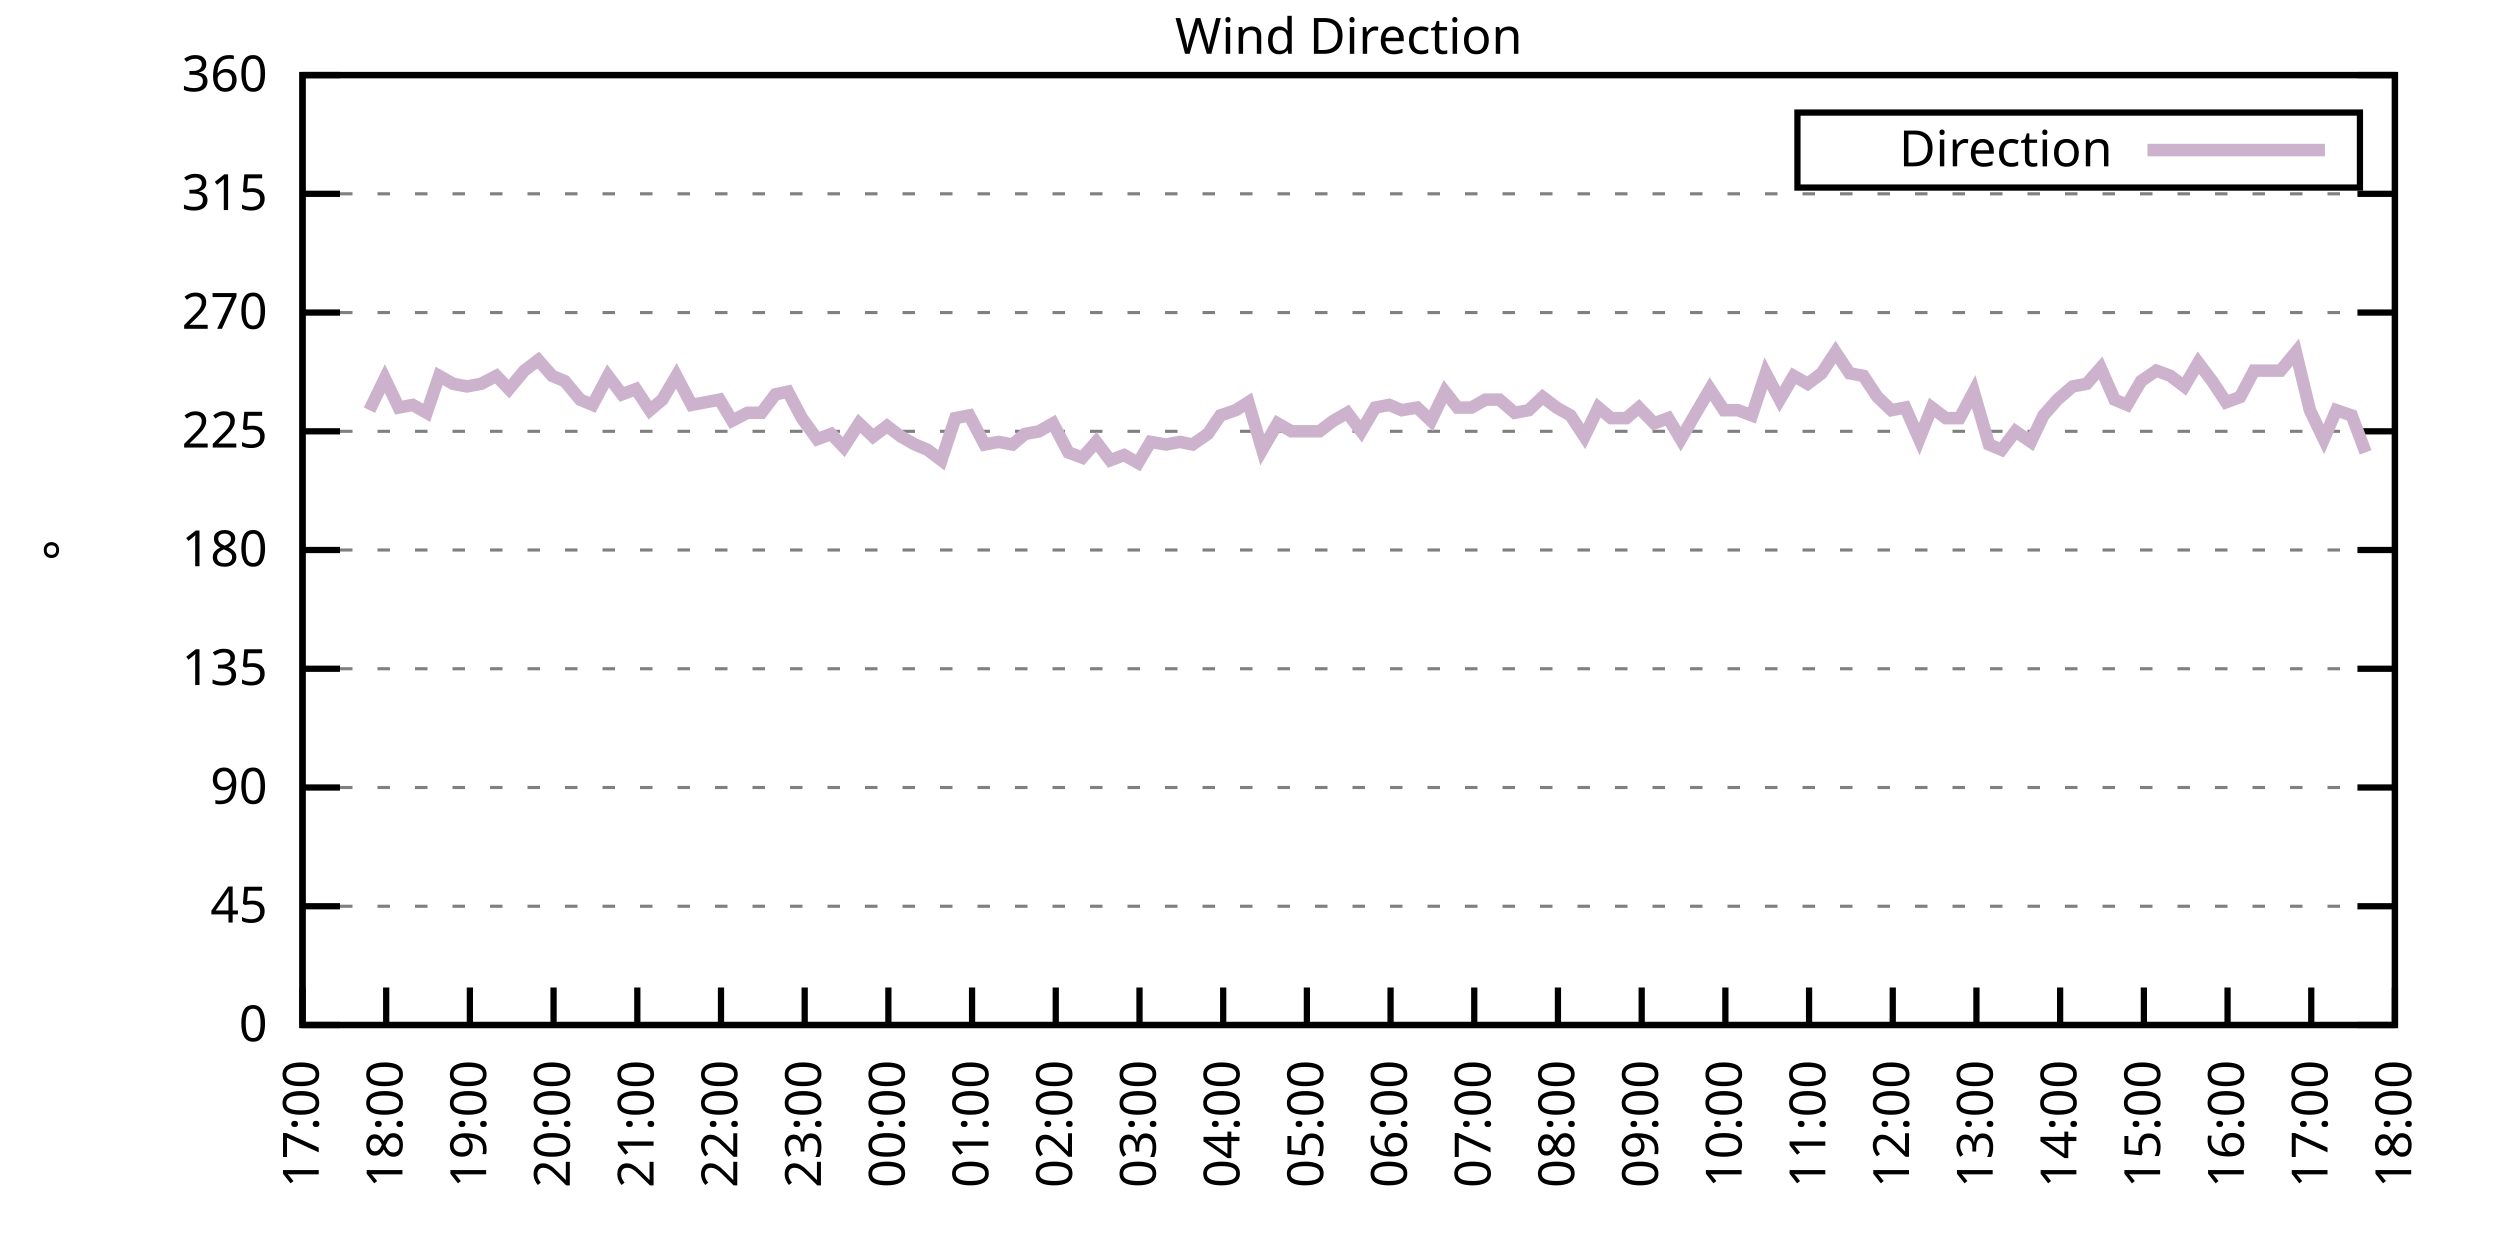
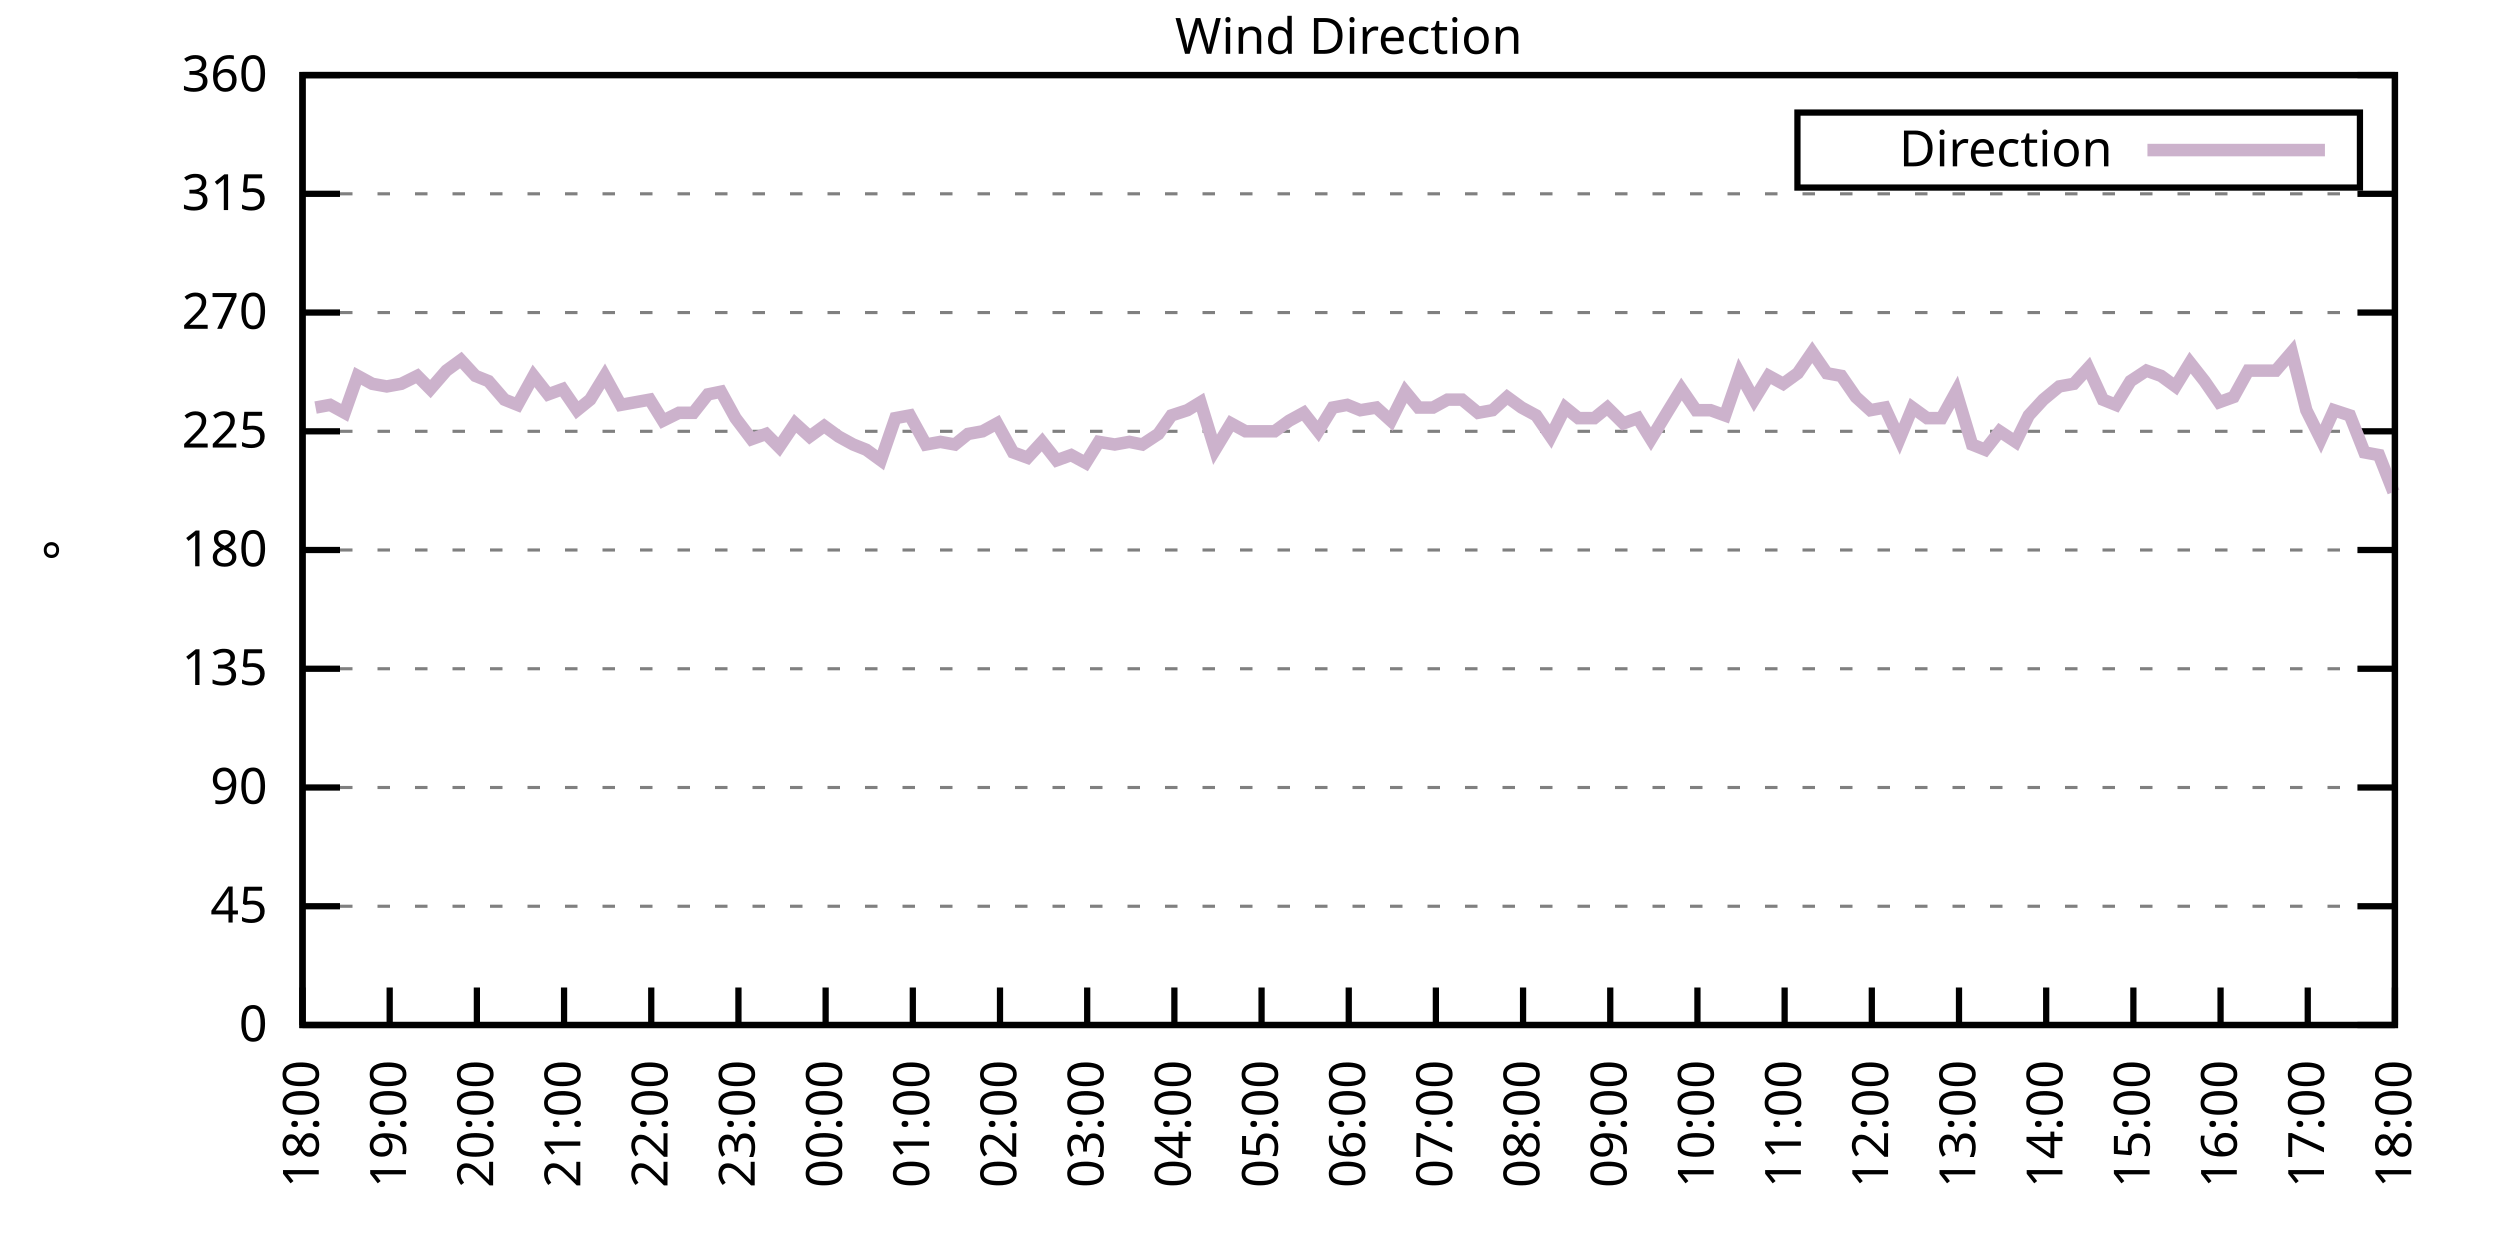
<svg xmlns="http://www.w3.org/2000/svg" xmlns:xlink="http://www.w3.org/1999/xlink" width="400" height="200" viewBox="0 0 400 200">
  <g id="gnuplot_canvas">
    <rect x="0" y="0" width="400" height="200" fill="none" />
    <defs>
      <circle id="gpDot" r="0.5" stroke-width="0.5" stroke="currentColor" />
      <path id="gpPt0" stroke-width="0.333" stroke="currentColor" d="M-1,0 h2 M0,-1 v2" />
      <path id="gpPt1" stroke-width="0.333" stroke="currentColor" d="M-1,-1 L1,1 M1,-1 L-1,1" />
      <path id="gpPt2" stroke-width="0.333" stroke="currentColor" d="M-1,0 L1,0 M0,-1 L0,1 M-1,-1 L1,1 M-1,1 L1,-1" />
      <rect id="gpPt3" stroke-width="0.333" stroke="currentColor" x="-1" y="-1" width="2" height="2" />
      <rect id="gpPt4" stroke-width="0.333" stroke="currentColor" fill="currentColor" x="-1" y="-1" width="2" height="2" />
      <circle id="gpPt5" stroke-width="0.333" stroke="currentColor" cx="0" cy="0" r="1" />
      <use xlink:href="#gpPt5" id="gpPt6" fill="currentColor" stroke="none" />
      <path id="gpPt7" stroke-width="0.333" stroke="currentColor" d="M0,-1.33 L-1.33,0.67 L1.33,0.67 z" />
      <use xlink:href="#gpPt7" id="gpPt8" fill="currentColor" stroke="none" />
      <use xlink:href="#gpPt7" id="gpPt9" stroke="currentColor" transform="rotate(180)" />
      <use xlink:href="#gpPt9" id="gpPt10" fill="currentColor" stroke="none" />
      <use xlink:href="#gpPt3" id="gpPt11" stroke="currentColor" transform="rotate(45)" />
      <use xlink:href="#gpPt11" id="gpPt12" fill="currentColor" stroke="none" />
      <path id="gpPt13" stroke-width="0.333" stroke="currentColor" d="M0,1.330 L1.265,0.411 L0.782,-1.067 L-0.782,-1.076 L-1.265,0.411 z" />
      <use xlink:href="#gpPt13" id="gpPt14" fill="currentColor" stroke="none" />
      <filter id="textbox" filterUnits="objectBoundingBox" x="0" y="0" height="1" width="1">
        <feFlood flood-color="white" flood-opacity="1" result="bgnd" />
        <feComposite in="SourceGraphic" in2="bgnd" operator="atop" />
      </filter>
      <filter id="greybox" filterUnits="objectBoundingBox" x="0" y="0" height="1" width="1">
        <feFlood flood-color="lightgrey" flood-opacity="1" result="grey" />
        <feComposite in="SourceGraphic" in2="grey" operator="atop" />
      </filter>
    </defs>
    <g fill="none" color="white" stroke="currentColor" stroke-width="1.00" stroke-linecap="butt" stroke-linejoin="miter">
</g>
    <g fill="none" color="black" stroke="currentColor" stroke-width="1.00" stroke-linecap="butt" stroke-linejoin="miter">
      <g stroke="none" shape-rendering="crispEdges">
        <polygon fill="rgb(255, 255, 255)" points="48.40,164.00 383.18,164.00 383.18,12.02 48.40,12.02 " />
      </g>
    </g>
    <g fill="none" color="black" stroke="currentColor" stroke-width="1.00" stroke-linecap="butt" stroke-linejoin="miter">
</g>
    <g fill="none" color="black" stroke="black" stroke-width="0.50" stroke-linecap="butt" stroke-linejoin="miter">
</g>
    <g fill="none" color="gray" stroke="currentColor" stroke-width="0.50" stroke-linecap="butt" stroke-linejoin="miter">
      <path stroke="gray" stroke-dasharray="2,4" class="gridline" d="M48.40,164.00 L383.19,164.00  " />
    </g>
    <g fill="none" color="gray" stroke="gray" stroke-width="1.00" stroke-linecap="butt" stroke-linejoin="miter">
</g>
    <g fill="none" color="black" stroke="currentColor" stroke-width="1.00" stroke-linecap="butt" stroke-linejoin="miter">
      <path stroke="black" d="M48.40,164.00 L54.40,164.00 M383.19,164.00 L377.19,164.00  " />
      <g transform="translate(42.80,166.60)" stroke="none" fill="black" font-family="Sans" font-size="8.00" text-anchor="end">
        <text>
          <tspan font-family="Sans"> 0</tspan>
        </text>
      </g>
    </g>
    <g fill="none" color="black" stroke="currentColor" stroke-width="1.00" stroke-linecap="butt" stroke-linejoin="miter">
</g>
    <g fill="none" color="black" stroke="black" stroke-width="0.50" stroke-linecap="butt" stroke-linejoin="miter">
</g>
    <g fill="none" color="gray" stroke="currentColor" stroke-width="0.50" stroke-linecap="butt" stroke-linejoin="miter">
      <path stroke="gray" stroke-dasharray="2,4" class="gridline" d="M48.40,145.00 L383.19,145.00  " />
    </g>
    <g fill="none" color="gray" stroke="gray" stroke-width="1.00" stroke-linecap="butt" stroke-linejoin="miter">
</g>
    <g fill="none" color="black" stroke="currentColor" stroke-width="1.00" stroke-linecap="butt" stroke-linejoin="miter">
      <path stroke="black" d="M48.40,145.00 L54.40,145.00 M383.19,145.00 L377.19,145.00  " />
      <g transform="translate(42.80,147.60)" stroke="none" fill="black" font-family="Sans" font-size="8.00" text-anchor="end">
        <text>
          <tspan font-family="Sans"> 45</tspan>
        </text>
      </g>
    </g>
    <g fill="none" color="black" stroke="currentColor" stroke-width="1.00" stroke-linecap="butt" stroke-linejoin="miter">
</g>
    <g fill="none" color="black" stroke="black" stroke-width="0.50" stroke-linecap="butt" stroke-linejoin="miter">
</g>
    <g fill="none" color="gray" stroke="currentColor" stroke-width="0.50" stroke-linecap="butt" stroke-linejoin="miter">
      <path stroke="gray" stroke-dasharray="2,4" class="gridline" d="M48.40,126.00 L383.19,126.00  " />
    </g>
    <g fill="none" color="gray" stroke="gray" stroke-width="1.00" stroke-linecap="butt" stroke-linejoin="miter">
</g>
    <g fill="none" color="black" stroke="currentColor" stroke-width="1.00" stroke-linecap="butt" stroke-linejoin="miter">
      <path stroke="black" d="M48.40,126.00 L54.40,126.00 M383.19,126.00 L377.19,126.00  " />
      <g transform="translate(42.80,128.60)" stroke="none" fill="black" font-family="Sans" font-size="8.00" text-anchor="end">
        <text>
          <tspan font-family="Sans"> 90</tspan>
        </text>
      </g>
    </g>
    <g fill="none" color="black" stroke="currentColor" stroke-width="1.00" stroke-linecap="butt" stroke-linejoin="miter">
</g>
    <g fill="none" color="black" stroke="black" stroke-width="0.50" stroke-linecap="butt" stroke-linejoin="miter">
</g>
    <g fill="none" color="gray" stroke="currentColor" stroke-width="0.50" stroke-linecap="butt" stroke-linejoin="miter">
      <path stroke="gray" stroke-dasharray="2,4" class="gridline" d="M48.40,107.00 L383.19,107.00  " />
    </g>
    <g fill="none" color="gray" stroke="gray" stroke-width="1.00" stroke-linecap="butt" stroke-linejoin="miter">
</g>
    <g fill="none" color="black" stroke="currentColor" stroke-width="1.00" stroke-linecap="butt" stroke-linejoin="miter">
      <path stroke="black" d="M48.40,107.00 L54.40,107.00 M383.19,107.00 L377.19,107.00  " />
      <g transform="translate(42.80,109.60)" stroke="none" fill="black" font-family="Sans" font-size="8.00" text-anchor="end">
        <text>
          <tspan font-family="Sans"> 135</tspan>
        </text>
      </g>
    </g>
    <g fill="none" color="black" stroke="currentColor" stroke-width="1.00" stroke-linecap="butt" stroke-linejoin="miter">
</g>
    <g fill="none" color="black" stroke="black" stroke-width="0.50" stroke-linecap="butt" stroke-linejoin="miter">
</g>
    <g fill="none" color="gray" stroke="currentColor" stroke-width="0.50" stroke-linecap="butt" stroke-linejoin="miter">
      <path stroke="gray" stroke-dasharray="2,4" class="gridline" d="M48.40,88.00 L383.19,88.00  " />
    </g>
    <g fill="none" color="gray" stroke="gray" stroke-width="1.00" stroke-linecap="butt" stroke-linejoin="miter">
</g>
    <g fill="none" color="black" stroke="currentColor" stroke-width="1.00" stroke-linecap="butt" stroke-linejoin="miter">
      <path stroke="black" d="M48.40,88.00 L54.40,88.00 M383.19,88.00 L377.19,88.00  " />
      <g transform="translate(42.80,90.60)" stroke="none" fill="black" font-family="Sans" font-size="8.00" text-anchor="end">
        <text>
          <tspan font-family="Sans"> 180</tspan>
        </text>
      </g>
    </g>
    <g fill="none" color="black" stroke="currentColor" stroke-width="1.00" stroke-linecap="butt" stroke-linejoin="miter">
</g>
    <g fill="none" color="black" stroke="black" stroke-width="0.50" stroke-linecap="butt" stroke-linejoin="miter">
</g>
    <g fill="none" color="gray" stroke="currentColor" stroke-width="0.50" stroke-linecap="butt" stroke-linejoin="miter">
      <path stroke="gray" stroke-dasharray="2,4" class="gridline" d="M48.40,69.01 L383.19,69.01  " />
    </g>
    <g fill="none" color="gray" stroke="gray" stroke-width="1.00" stroke-linecap="butt" stroke-linejoin="miter">
</g>
    <g fill="none" color="black" stroke="currentColor" stroke-width="1.00" stroke-linecap="butt" stroke-linejoin="miter">
      <path stroke="black" d="M48.40,69.01 L54.40,69.01 M383.19,69.01 L377.19,69.01  " />
      <g transform="translate(42.80,71.61)" stroke="none" fill="black" font-family="Sans" font-size="8.00" text-anchor="end">
        <text>
          <tspan font-family="Sans"> 225</tspan>
        </text>
      </g>
    </g>
    <g fill="none" color="black" stroke="currentColor" stroke-width="1.00" stroke-linecap="butt" stroke-linejoin="miter">
</g>
    <g fill="none" color="black" stroke="black" stroke-width="0.50" stroke-linecap="butt" stroke-linejoin="miter">
</g>
    <g fill="none" color="gray" stroke="currentColor" stroke-width="0.50" stroke-linecap="butt" stroke-linejoin="miter">
      <path stroke="gray" stroke-dasharray="2,4" class="gridline" d="M48.40,50.01 L383.19,50.01  " />
    </g>
    <g fill="none" color="gray" stroke="gray" stroke-width="1.00" stroke-linecap="butt" stroke-linejoin="miter">
</g>
    <g fill="none" color="black" stroke="currentColor" stroke-width="1.00" stroke-linecap="butt" stroke-linejoin="miter">
      <path stroke="black" d="M48.40,50.01 L54.40,50.01 M383.19,50.01 L377.19,50.01  " />
      <g transform="translate(42.80,52.61)" stroke="none" fill="black" font-family="Sans" font-size="8.00" text-anchor="end">
        <text>
          <tspan font-family="Sans"> 270</tspan>
        </text>
      </g>
    </g>
    <g fill="none" color="black" stroke="currentColor" stroke-width="1.00" stroke-linecap="butt" stroke-linejoin="miter">
</g>
    <g fill="none" color="black" stroke="black" stroke-width="0.50" stroke-linecap="butt" stroke-linejoin="miter">
</g>
    <g fill="none" color="gray" stroke="currentColor" stroke-width="0.50" stroke-linecap="butt" stroke-linejoin="miter">
      <path stroke="gray" stroke-dasharray="2,4" class="gridline" d="M48.40,31.01 L383.19,31.01  " />
    </g>
    <g fill="none" color="gray" stroke="gray" stroke-width="1.00" stroke-linecap="butt" stroke-linejoin="miter">
</g>
    <g fill="none" color="black" stroke="currentColor" stroke-width="1.00" stroke-linecap="butt" stroke-linejoin="miter">
      <path stroke="black" d="M48.40,31.01 L54.40,31.01 M383.19,31.01 L377.19,31.01  " />
      <g transform="translate(42.80,33.61)" stroke="none" fill="black" font-family="Sans" font-size="8.00" text-anchor="end">
        <text>
          <tspan font-family="Sans"> 315</tspan>
        </text>
      </g>
    </g>
    <g fill="none" color="black" stroke="currentColor" stroke-width="1.00" stroke-linecap="butt" stroke-linejoin="miter">
</g>
    <g fill="none" color="black" stroke="black" stroke-width="0.50" stroke-linecap="butt" stroke-linejoin="miter">
</g>
    <g fill="none" color="gray" stroke="currentColor" stroke-width="0.50" stroke-linecap="butt" stroke-linejoin="miter">
      <path stroke="gray" stroke-dasharray="2,4" class="gridline" d="M48.40,12.01 L383.19,12.01  " />
    </g>
    <g fill="none" color="gray" stroke="gray" stroke-width="1.00" stroke-linecap="butt" stroke-linejoin="miter">
</g>
    <g fill="none" color="black" stroke="currentColor" stroke-width="1.00" stroke-linecap="butt" stroke-linejoin="miter">
      <path stroke="black" d="M48.40,12.01 L54.40,12.01 M383.19,12.01 L377.19,12.01  " />
      <g transform="translate(42.80,14.61)" stroke="none" fill="black" font-family="Sans" font-size="8.00" text-anchor="end">
        <text>
          <tspan font-family="Sans"> 360</tspan>
        </text>
      </g>
    </g>
    <g fill="none" color="black" stroke="currentColor" stroke-width="1.00" stroke-linecap="butt" stroke-linejoin="miter">
      <path stroke="black" d="M48.40,164.00 L48.40,158.00  " />
      <g transform="translate(51.00,169.60) rotate(270.00)" stroke="none" fill="black" font-family="Sans" font-size="8.00" text-anchor="end">
        <text>
-           <tspan font-family="Sans">17:00</tspan>
-         </text>
-       </g>
-     </g>
-     <g fill="none" color="black" stroke="currentColor" stroke-width="1.00" stroke-linecap="butt" stroke-linejoin="miter">
-       <path stroke="black" d="M61.79,164.00 L61.79,158.00  " />
-       <g transform="translate(64.39,169.60) rotate(270.00)" stroke="none" fill="black" font-family="Sans" font-size="8.00" text-anchor="end">
-         <text>
          <tspan font-family="Sans">18:00</tspan>
        </text>
      </g>
    </g>
    <g fill="none" color="black" stroke="currentColor" stroke-width="1.00" stroke-linecap="butt" stroke-linejoin="miter">
-       <path stroke="black" d="M75.18,164.00 L75.18,158.00  " />
-       <g transform="translate(77.78,169.60) rotate(270.00)" stroke="none" fill="black" font-family="Sans" font-size="8.00" text-anchor="end">
+       <path stroke="black" d="M62.35,164.00 L62.35,158.00  " />
+       <g transform="translate(64.95,169.60) rotate(270.00)" stroke="none" fill="black" font-family="Sans" font-size="8.00" text-anchor="end">
        <text>
          <tspan font-family="Sans">19:00</tspan>
        </text>
      </g>
    </g>
    <g fill="none" color="black" stroke="currentColor" stroke-width="1.00" stroke-linecap="butt" stroke-linejoin="miter">
-       <path stroke="black" d="M88.57,164.00 L88.57,158.00  " />
-       <g transform="translate(91.17,169.60) rotate(270.00)" stroke="none" fill="black" font-family="Sans" font-size="8.00" text-anchor="end">
+       <path stroke="black" d="M76.30,164.00 L76.30,158.00  " />
+       <g transform="translate(78.90,169.60) rotate(270.00)" stroke="none" fill="black" font-family="Sans" font-size="8.00" text-anchor="end">
        <text>
          <tspan font-family="Sans">20:00</tspan>
        </text>
      </g>
    </g>
    <g fill="none" color="black" stroke="currentColor" stroke-width="1.00" stroke-linecap="butt" stroke-linejoin="miter">
-       <path stroke="black" d="M101.97,164.00 L101.97,158.00  " />
-       <g transform="translate(104.57,169.60) rotate(270.00)" stroke="none" fill="black" font-family="Sans" font-size="8.00" text-anchor="end">
+       <path stroke="black" d="M90.25,164.00 L90.25,158.00  " />
+       <g transform="translate(92.85,169.60) rotate(270.00)" stroke="none" fill="black" font-family="Sans" font-size="8.00" text-anchor="end">
        <text>
          <tspan font-family="Sans">21:00</tspan>
        </text>
      </g>
    </g>
    <g fill="none" color="black" stroke="currentColor" stroke-width="1.00" stroke-linecap="butt" stroke-linejoin="miter">
-       <path stroke="black" d="M115.36,164.00 L115.36,158.00  " />
-       <g transform="translate(117.96,169.60) rotate(270.00)" stroke="none" fill="black" font-family="Sans" font-size="8.00" text-anchor="end">
+       <path stroke="black" d="M104.20,164.00 L104.20,158.00  " />
+       <g transform="translate(106.80,169.60) rotate(270.00)" stroke="none" fill="black" font-family="Sans" font-size="8.00" text-anchor="end">
        <text>
          <tspan font-family="Sans">22:00</tspan>
        </text>
      </g>
    </g>
    <g fill="none" color="black" stroke="currentColor" stroke-width="1.00" stroke-linecap="butt" stroke-linejoin="miter">
-       <path stroke="black" d="M128.75,164.00 L128.75,158.00  " />
-       <g transform="translate(131.35,169.60) rotate(270.00)" stroke="none" fill="black" font-family="Sans" font-size="8.00" text-anchor="end">
+       <path stroke="black" d="M118.15,164.00 L118.15,158.00  " />
+       <g transform="translate(120.75,169.60) rotate(270.00)" stroke="none" fill="black" font-family="Sans" font-size="8.00" text-anchor="end">
        <text>
          <tspan font-family="Sans">23:00</tspan>
        </text>
      </g>
    </g>
    <g fill="none" color="black" stroke="currentColor" stroke-width="1.00" stroke-linecap="butt" stroke-linejoin="miter">
-       <path stroke="black" d="M142.14,164.00 L142.14,158.00  " />
-       <g transform="translate(144.74,169.60) rotate(270.00)" stroke="none" fill="black" font-family="Sans" font-size="8.00" text-anchor="end">
+       <path stroke="black" d="M132.10,164.00 L132.10,158.00  " />
+       <g transform="translate(134.70,169.60) rotate(270.00)" stroke="none" fill="black" font-family="Sans" font-size="8.00" text-anchor="end">
        <text>
          <tspan font-family="Sans">00:00</tspan>
        </text>
      </g>
    </g>
    <g fill="none" color="black" stroke="currentColor" stroke-width="1.00" stroke-linecap="butt" stroke-linejoin="miter">
-       <path stroke="black" d="M155.53,164.00 L155.53,158.00  " />
-       <g transform="translate(158.13,169.60) rotate(270.00)" stroke="none" fill="black" font-family="Sans" font-size="8.00" text-anchor="end">
+       <path stroke="black" d="M146.05,164.00 L146.05,158.00  " />
+       <g transform="translate(148.65,169.60) rotate(270.00)" stroke="none" fill="black" font-family="Sans" font-size="8.00" text-anchor="end">
        <text>
          <tspan font-family="Sans">01:00</tspan>
        </text>
      </g>
    </g>
    <g fill="none" color="black" stroke="currentColor" stroke-width="1.00" stroke-linecap="butt" stroke-linejoin="miter">
-       <path stroke="black" d="M168.92,164.00 L168.92,158.00  " />
-       <g transform="translate(171.52,169.60) rotate(270.00)" stroke="none" fill="black" font-family="Sans" font-size="8.00" text-anchor="end">
+       <path stroke="black" d="M160.00,164.00 L160.00,158.00  " />
+       <g transform="translate(162.60,169.60) rotate(270.00)" stroke="none" fill="black" font-family="Sans" font-size="8.00" text-anchor="end">
        <text>
          <tspan font-family="Sans">02:00</tspan>
        </text>
      </g>
    </g>
    <g fill="none" color="black" stroke="currentColor" stroke-width="1.00" stroke-linecap="butt" stroke-linejoin="miter">
-       <path stroke="black" d="M182.32,164.00 L182.32,158.00  " />
-       <g transform="translate(184.92,169.60) rotate(270.00)" stroke="none" fill="black" font-family="Sans" font-size="8.00" text-anchor="end">
+       <path stroke="black" d="M173.95,164.00 L173.95,158.00  " />
+       <g transform="translate(176.55,169.60) rotate(270.00)" stroke="none" fill="black" font-family="Sans" font-size="8.00" text-anchor="end">
        <text>
          <tspan font-family="Sans">03:00</tspan>
        </text>
      </g>
    </g>
    <g fill="none" color="black" stroke="currentColor" stroke-width="1.00" stroke-linecap="butt" stroke-linejoin="miter">
-       <path stroke="black" d="M195.71,164.00 L195.71,158.00  " />
-       <g transform="translate(198.31,169.60) rotate(270.00)" stroke="none" fill="black" font-family="Sans" font-size="8.00" text-anchor="end">
+       <path stroke="black" d="M187.90,164.00 L187.90,158.00  " />
+       <g transform="translate(190.50,169.60) rotate(270.00)" stroke="none" fill="black" font-family="Sans" font-size="8.00" text-anchor="end">
        <text>
          <tspan font-family="Sans">04:00</tspan>
        </text>
      </g>
    </g>
    <g fill="none" color="black" stroke="currentColor" stroke-width="1.00" stroke-linecap="butt" stroke-linejoin="miter">
-       <path stroke="black" d="M209.10,164.00 L209.10,158.00  " />
-       <g transform="translate(211.70,169.60) rotate(270.00)" stroke="none" fill="black" font-family="Sans" font-size="8.00" text-anchor="end">
+       <path stroke="black" d="M201.85,164.00 L201.85,158.00  " />
+       <g transform="translate(204.45,169.60) rotate(270.00)" stroke="none" fill="black" font-family="Sans" font-size="8.00" text-anchor="end">
        <text>
          <tspan font-family="Sans">05:00</tspan>
        </text>
      </g>
    </g>
    <g fill="none" color="black" stroke="currentColor" stroke-width="1.00" stroke-linecap="butt" stroke-linejoin="miter">
-       <path stroke="black" d="M222.49,164.00 L222.49,158.00  " />
-       <g transform="translate(225.09,169.60) rotate(270.00)" stroke="none" fill="black" font-family="Sans" font-size="8.00" text-anchor="end">
+       <path stroke="black" d="M215.80,164.00 L215.80,158.00  " />
+       <g transform="translate(218.40,169.60) rotate(270.00)" stroke="none" fill="black" font-family="Sans" font-size="8.00" text-anchor="end">
        <text>
          <tspan font-family="Sans">06:00</tspan>
        </text>
      </g>
    </g>
    <g fill="none" color="black" stroke="currentColor" stroke-width="1.00" stroke-linecap="butt" stroke-linejoin="miter">
-       <path stroke="black" d="M235.88,164.00 L235.88,158.00  " />
-       <g transform="translate(238.48,169.60) rotate(270.00)" stroke="none" fill="black" font-family="Sans" font-size="8.00" text-anchor="end">
+       <path stroke="black" d="M229.74,164.00 L229.74,158.00  " />
+       <g transform="translate(232.34,169.60) rotate(270.00)" stroke="none" fill="black" font-family="Sans" font-size="8.00" text-anchor="end">
        <text>
          <tspan font-family="Sans">07:00</tspan>
        </text>
      </g>
    </g>
    <g fill="none" color="black" stroke="currentColor" stroke-width="1.00" stroke-linecap="butt" stroke-linejoin="miter">
-       <path stroke="black" d="M249.27,164.00 L249.27,158.00  " />
-       <g transform="translate(251.87,169.60) rotate(270.00)" stroke="none" fill="black" font-family="Sans" font-size="8.00" text-anchor="end">
+       <path stroke="black" d="M243.69,164.00 L243.69,158.00  " />
+       <g transform="translate(246.29,169.60) rotate(270.00)" stroke="none" fill="black" font-family="Sans" font-size="8.00" text-anchor="end">
        <text>
          <tspan font-family="Sans">08:00</tspan>
        </text>
      </g>
    </g>
    <g fill="none" color="black" stroke="currentColor" stroke-width="1.00" stroke-linecap="butt" stroke-linejoin="miter">
-       <path stroke="black" d="M262.67,164.00 L262.67,158.00  " />
-       <g transform="translate(265.27,169.60) rotate(270.00)" stroke="none" fill="black" font-family="Sans" font-size="8.00" text-anchor="end">
+       <path stroke="black" d="M257.64,164.00 L257.64,158.00  " />
+       <g transform="translate(260.24,169.60) rotate(270.00)" stroke="none" fill="black" font-family="Sans" font-size="8.00" text-anchor="end">
        <text>
          <tspan font-family="Sans">09:00</tspan>
        </text>
      </g>
    </g>
    <g fill="none" color="black" stroke="currentColor" stroke-width="1.00" stroke-linecap="butt" stroke-linejoin="miter">
-       <path stroke="black" d="M276.06,164.00 L276.06,158.00  " />
-       <g transform="translate(278.66,169.60) rotate(270.00)" stroke="none" fill="black" font-family="Sans" font-size="8.00" text-anchor="end">
+       <path stroke="black" d="M271.59,164.00 L271.59,158.00  " />
+       <g transform="translate(274.19,169.60) rotate(270.00)" stroke="none" fill="black" font-family="Sans" font-size="8.00" text-anchor="end">
        <text>
          <tspan font-family="Sans">10:00</tspan>
        </text>
      </g>
    </g>
    <g fill="none" color="black" stroke="currentColor" stroke-width="1.00" stroke-linecap="butt" stroke-linejoin="miter">
-       <path stroke="black" d="M289.45,164.00 L289.45,158.00  " />
-       <g transform="translate(292.05,169.60) rotate(270.00)" stroke="none" fill="black" font-family="Sans" font-size="8.00" text-anchor="end">
+       <path stroke="black" d="M285.54,164.00 L285.54,158.00  " />
+       <g transform="translate(288.14,169.60) rotate(270.00)" stroke="none" fill="black" font-family="Sans" font-size="8.00" text-anchor="end">
        <text>
          <tspan font-family="Sans">11:00</tspan>
        </text>
      </g>
    </g>
    <g fill="none" color="black" stroke="currentColor" stroke-width="1.00" stroke-linecap="butt" stroke-linejoin="miter">
-       <path stroke="black" d="M302.84,164.00 L302.84,158.00  " />
-       <g transform="translate(305.44,169.60) rotate(270.00)" stroke="none" fill="black" font-family="Sans" font-size="8.00" text-anchor="end">
+       <path stroke="black" d="M299.49,164.00 L299.49,158.00  " />
+       <g transform="translate(302.09,169.60) rotate(270.00)" stroke="none" fill="black" font-family="Sans" font-size="8.00" text-anchor="end">
        <text>
          <tspan font-family="Sans">12:00</tspan>
        </text>
      </g>
    </g>
    <g fill="none" color="black" stroke="currentColor" stroke-width="1.00" stroke-linecap="butt" stroke-linejoin="miter">
-       <path stroke="black" d="M316.23,164.00 L316.23,158.00  " />
-       <g transform="translate(318.83,169.60) rotate(270.00)" stroke="none" fill="black" font-family="Sans" font-size="8.00" text-anchor="end">
+       <path stroke="black" d="M313.44,164.00 L313.44,158.00  " />
+       <g transform="translate(316.04,169.60) rotate(270.00)" stroke="none" fill="black" font-family="Sans" font-size="8.00" text-anchor="end">
        <text>
          <tspan font-family="Sans">13:00</tspan>
        </text>
      </g>
    </g>
    <g fill="none" color="black" stroke="currentColor" stroke-width="1.00" stroke-linecap="butt" stroke-linejoin="miter">
-       <path stroke="black" d="M329.62,164.00 L329.62,158.00  " />
-       <g transform="translate(332.22,169.60) rotate(270.00)" stroke="none" fill="black" font-family="Sans" font-size="8.00" text-anchor="end">
+       <path stroke="black" d="M327.39,164.00 L327.39,158.00  " />
+       <g transform="translate(329.99,169.60) rotate(270.00)" stroke="none" fill="black" font-family="Sans" font-size="8.00" text-anchor="end">
        <text>
          <tspan font-family="Sans">14:00</tspan>
        </text>
      </g>
    </g>
    <g fill="none" color="black" stroke="currentColor" stroke-width="1.00" stroke-linecap="butt" stroke-linejoin="miter">
-       <path stroke="black" d="M343.02,164.00 L343.02,158.00  " />
-       <g transform="translate(345.62,169.60) rotate(270.00)" stroke="none" fill="black" font-family="Sans" font-size="8.00" text-anchor="end">
+       <path stroke="black" d="M341.34,164.00 L341.34,158.00  " />
+       <g transform="translate(343.94,169.60) rotate(270.00)" stroke="none" fill="black" font-family="Sans" font-size="8.00" text-anchor="end">
        <text>
          <tspan font-family="Sans">15:00</tspan>
        </text>
      </g>
    </g>
    <g fill="none" color="black" stroke="currentColor" stroke-width="1.00" stroke-linecap="butt" stroke-linejoin="miter">
-       <path stroke="black" d="M356.41,164.00 L356.41,158.00  " />
-       <g transform="translate(359.01,169.60) rotate(270.00)" stroke="none" fill="black" font-family="Sans" font-size="8.00" text-anchor="end">
+       <path stroke="black" d="M355.29,164.00 L355.29,158.00  " />
+       <g transform="translate(357.89,169.60) rotate(270.00)" stroke="none" fill="black" font-family="Sans" font-size="8.00" text-anchor="end">
        <text>
          <tspan font-family="Sans">16:00</tspan>
        </text>
      </g>
    </g>
    <g fill="none" color="black" stroke="currentColor" stroke-width="1.00" stroke-linecap="butt" stroke-linejoin="miter">
-       <path stroke="black" d="M369.80,164.00 L369.80,158.00  " />
-       <g transform="translate(372.40,169.60) rotate(270.00)" stroke="none" fill="black" font-family="Sans" font-size="8.00" text-anchor="end">
+       <path stroke="black" d="M369.24,164.00 L369.24,158.00  " />
+       <g transform="translate(371.84,169.60) rotate(270.00)" stroke="none" fill="black" font-family="Sans" font-size="8.00" text-anchor="end">
        <text>
          <tspan font-family="Sans">17:00</tspan>
        </text>
      </g>
    </g>
    <g fill="none" color="black" stroke="currentColor" stroke-width="1.00" stroke-linecap="butt" stroke-linejoin="miter">
      <path stroke="black" d="M383.19,164.00 L383.19,158.00  " />
      <g transform="translate(385.79,169.60) rotate(270.00)" stroke="none" fill="black" font-family="Sans" font-size="8.00" text-anchor="end">
        <text>
          <tspan font-family="Sans">18:00</tspan>
        </text>
      </g>
    </g>
    <g fill="none" color="black" stroke="currentColor" stroke-width="1.00" stroke-linecap="butt" stroke-linejoin="miter">
</g>
    <g fill="none" color="black" stroke="currentColor" stroke-width="1.00" stroke-linecap="butt" stroke-linejoin="miter">
      <path stroke="black" d="M48.40,12.01 L48.40,164.00 L383.19,164.00 L383.19,12.01 L48.40,12.01 Z  " />
    </g>
    <g fill="none" color="black" stroke="currentColor" stroke-width="1.00" stroke-linecap="butt" stroke-linejoin="miter">
</g>
    <g fill="none" color="black" stroke="currentColor" stroke-width="1.00" stroke-linecap="butt" stroke-linejoin="miter">
      <path stroke="black" d="M287.59,30.01 L287.59,18.01 L377.59,18.01 L377.59,30.01 L287.59,30.01 Z  " />
    </g>
    <g id="Wind_direction_plot_1">
      <g fill="none" color="white" stroke="black" stroke-width="2.00" stroke-linecap="butt" stroke-linejoin="miter">
</g>
      <g fill="none" color="black" stroke="currentColor" stroke-width="2.00" stroke-linecap="butt" stroke-linejoin="miter">
        <g transform="translate(337.99,26.61)" stroke="none" fill="black" font-family="Sans" font-size="8.00" text-anchor="end">
          <text>
            <tspan font-family="Sans">Direction</tspan>
          </text>
        </g>
      </g>
      <g fill="none" color="black" stroke="currentColor" stroke-width="2.00" stroke-linecap="butt" stroke-linejoin="miter">
-         <path stroke="rgb(204, 178, 204)" d="M343.59,24.01 L371.99,24.01 M59.11,65.63 L61.57,60.56 L63.80,65.21 L66.03,64.78 L68.26,66.05 L70.27,60.14   L72.50,61.41 L74.74,61.83 L76.97,61.41 L79.42,60.14 L81.43,62.25 L83.89,59.30 L86.12,57.61 L88.35,60.14   L90.36,60.98 L92.82,63.94 L94.82,64.78 L97.28,60.14 L99.51,63.10 L101.74,62.25 L103.98,65.63 L105.98,63.94   L108.22,60.14 L110.67,64.78 L112.90,64.36 L115.13,63.94 L117.14,67.32 L119.60,66.05 L121.83,66.05 L124.06,63.10   L126.07,62.67 L128.30,66.90 L130.76,70.27 L132.99,69.43 L135.00,71.54 L137.45,67.74 L139.69,69.85 L141.92,68.16   L144.15,69.85 L146.38,71.12 L148.39,71.96 L150.62,73.65 L152.85,66.90 L155.09,66.47 L157.54,71.12 L159.77,70.70   L162.01,71.12 L164.01,69.43 L166.25,69.01 L168.48,67.74 L170.93,72.38 L173.17,73.23 L175.40,70.70 L177.63,73.65   L179.86,72.81 L182.09,74.07 L184.10,70.70 L186.56,71.12 L188.79,70.70 L190.80,71.12 L193.25,69.43 L195.26,66.47   L197.72,65.63 L199.73,64.36 L201.96,71.96 L204.41,67.74 L206.64,69.01 L211.11,69.01 L213.34,67.32 L215.57,66.05   L217.80,69.01 L220.04,65.21 L222.27,64.78 L224.28,65.63 L226.73,65.21 L228.96,67.32 L231.20,62.67 L233.20,65.21   L235.44,65.21 L237.67,63.94 L239.90,63.94 L242.36,66.05 L244.59,65.63 L246.82,63.52 L249.05,65.21 L251.28,66.47   L253.51,69.85 L255.75,65.21 L257.76,66.90 L260.21,66.90 L262.22,65.21 L264.67,67.74 L266.91,66.90 L268.92,70.27   L271.37,66.05 L273.60,62.25 L275.83,65.63 L278.07,65.63 L280.30,66.47 L282.53,59.72 L284.76,63.94 L286.99,60.14   L289.23,61.41 L291.46,59.72 L293.69,56.34 L295.92,59.72 L298.15,60.14 L300.39,63.52 L302.62,65.63 L304.85,65.21   L307.08,70.27 L309.09,65.21 L311.32,66.90 L313.55,66.90 L315.79,62.67 L318.24,71.12 L320.25,71.96 L322.48,69.01   L324.94,70.70 L326.95,66.47 L329.18,63.94 L331.63,61.83 L333.86,61.41 L336.10,58.87 L338.33,63.94 L340.34,64.78   L342.57,60.98 L345.02,59.30 L347.26,60.14 L349.49,61.83 L351.72,58.03 L353.95,60.98 L356.18,64.36 L358.42,63.52   L360.65,59.30 L362.88,59.30 L364.89,59.30 L367.34,56.34 L369.58,65.63 L371.81,70.27 L373.82,65.63 L376.27,66.47   L378.50,72.38  " />
+         <path stroke="rgb(204, 178, 204)" d="M343.59,24.01 L371.99,24.01 M50.49,65.21 L52.82,64.78 L55.14,66.05 L57.23,60.14 L59.56,61.41 L61.88,61.83   L64.21,61.41 L66.77,60.14 L68.86,62.25 L71.42,59.30 L73.74,57.61 L76.07,60.14 L78.16,60.98 L80.72,63.94   L82.81,64.78 L85.37,60.14 L87.69,63.10 L90.02,62.25 L92.34,65.63 L94.43,63.94 L96.76,60.14 L99.32,64.78   L101.64,64.36 L103.97,63.94 L106.06,67.32 L108.62,66.05 L110.94,66.05 L113.27,63.10 L115.36,62.67 L117.68,66.90   L120.24,70.27 L122.57,69.43 L124.66,71.54 L127.22,67.74 L129.54,69.85 L131.87,68.16 L134.19,69.85 L136.51,71.12   L138.61,71.96 L140.93,73.65 L143.26,66.90 L145.58,66.47 L148.14,71.12 L150.46,70.70 L152.79,71.12 L154.88,69.43   L157.21,69.01 L159.53,67.74 L162.09,72.38 L164.41,73.23 L166.74,70.70 L169.06,73.65 L171.39,72.81 L173.71,74.07   L175.81,70.70 L178.36,71.12 L180.69,70.70 L182.78,71.12 L185.34,69.43 L187.43,66.47 L189.99,65.63 L192.08,64.36   L194.41,71.96 L196.96,67.74 L199.29,69.01 L203.94,69.01 L206.26,67.32 L208.59,66.05 L210.91,69.01 L213.24,65.21   L215.56,64.78 L217.65,65.63 L220.21,65.21 L222.54,67.32 L224.86,62.67 L226.95,65.21 L229.28,65.21 L231.60,63.94   L233.93,63.94 L236.49,66.05 L238.81,65.63 L241.14,63.52 L243.46,65.21 L245.79,66.47 L248.11,69.85 L250.44,65.21   L252.53,66.90 L255.09,66.90 L257.18,65.21 L259.74,67.74 L262.06,66.90 L264.15,70.27 L266.71,66.05 L269.04,62.25   L271.36,65.63 L273.69,65.63 L276.01,66.47 L278.34,59.72 L280.66,63.94 L282.99,60.14 L285.31,61.41 L287.64,59.72   L289.96,56.34 L292.29,59.72 L294.61,60.14 L296.94,63.52 L299.26,65.63 L301.58,65.21 L303.91,70.27 L306.00,65.21   L308.33,66.90 L310.65,66.90 L312.98,62.67 L315.53,71.12 L317.63,71.96 L319.95,69.01 L322.51,70.70 L324.60,66.47   L326.93,63.94 L329.48,61.83 L331.81,61.41 L334.13,58.87 L336.46,63.94 L338.55,64.78 L340.88,60.98 L343.43,59.30   L345.76,60.14 L348.08,61.83 L350.41,58.03 L352.73,60.98 L355.06,64.36 L357.38,63.52 L359.71,59.30 L362.03,59.30   L364.13,59.30 L366.68,56.34 L369.01,65.63 L371.33,70.27 L373.43,65.63 L375.98,66.47 L378.31,72.38 L380.63,72.81   L382.96,78.72  " />
      </g>
    </g>
    <g fill="none" color="black" stroke="currentColor" stroke-width="2.00" stroke-linecap="butt" stroke-linejoin="miter">
</g>
    <g fill="none" color="black" stroke="black" stroke-width="1.00" stroke-linecap="butt" stroke-linejoin="miter">
</g>
    <g fill="none" color="black" stroke="currentColor" stroke-width="1.00" stroke-linecap="butt" stroke-linejoin="miter">
      <path stroke="black" d="M48.40,12.01 L48.40,164.00 L383.19,164.00 L383.19,12.01 L48.40,12.01 Z  " />
      <g transform="translate(12.80,88.01) rotate(270.00)" stroke="none" fill="black" font-family="Sans" font-size="8.00" text-anchor="middle">
        <text>
          <tspan font-family="Sans">°</tspan>
        </text>
      </g>
    </g>
    <g fill="none" color="black" stroke="currentColor" stroke-width="1.00" stroke-linecap="butt" stroke-linejoin="miter">
</g>
    <g fill="none" color="black" stroke="currentColor" stroke-width="1.00" stroke-linecap="butt" stroke-linejoin="miter">
      <g transform="translate(215.79,8.61)" stroke="none" fill="black" font-family="Sans" font-size="8.00" text-anchor="middle">
        <text>
          <tspan font-family="Sans">Wind Direction</tspan>
        </text>
      </g>
    </g>
    <g fill="none" color="black" stroke="currentColor" stroke-width="1.00" stroke-linecap="butt" stroke-linejoin="miter">
</g>
  </g>
</svg>
